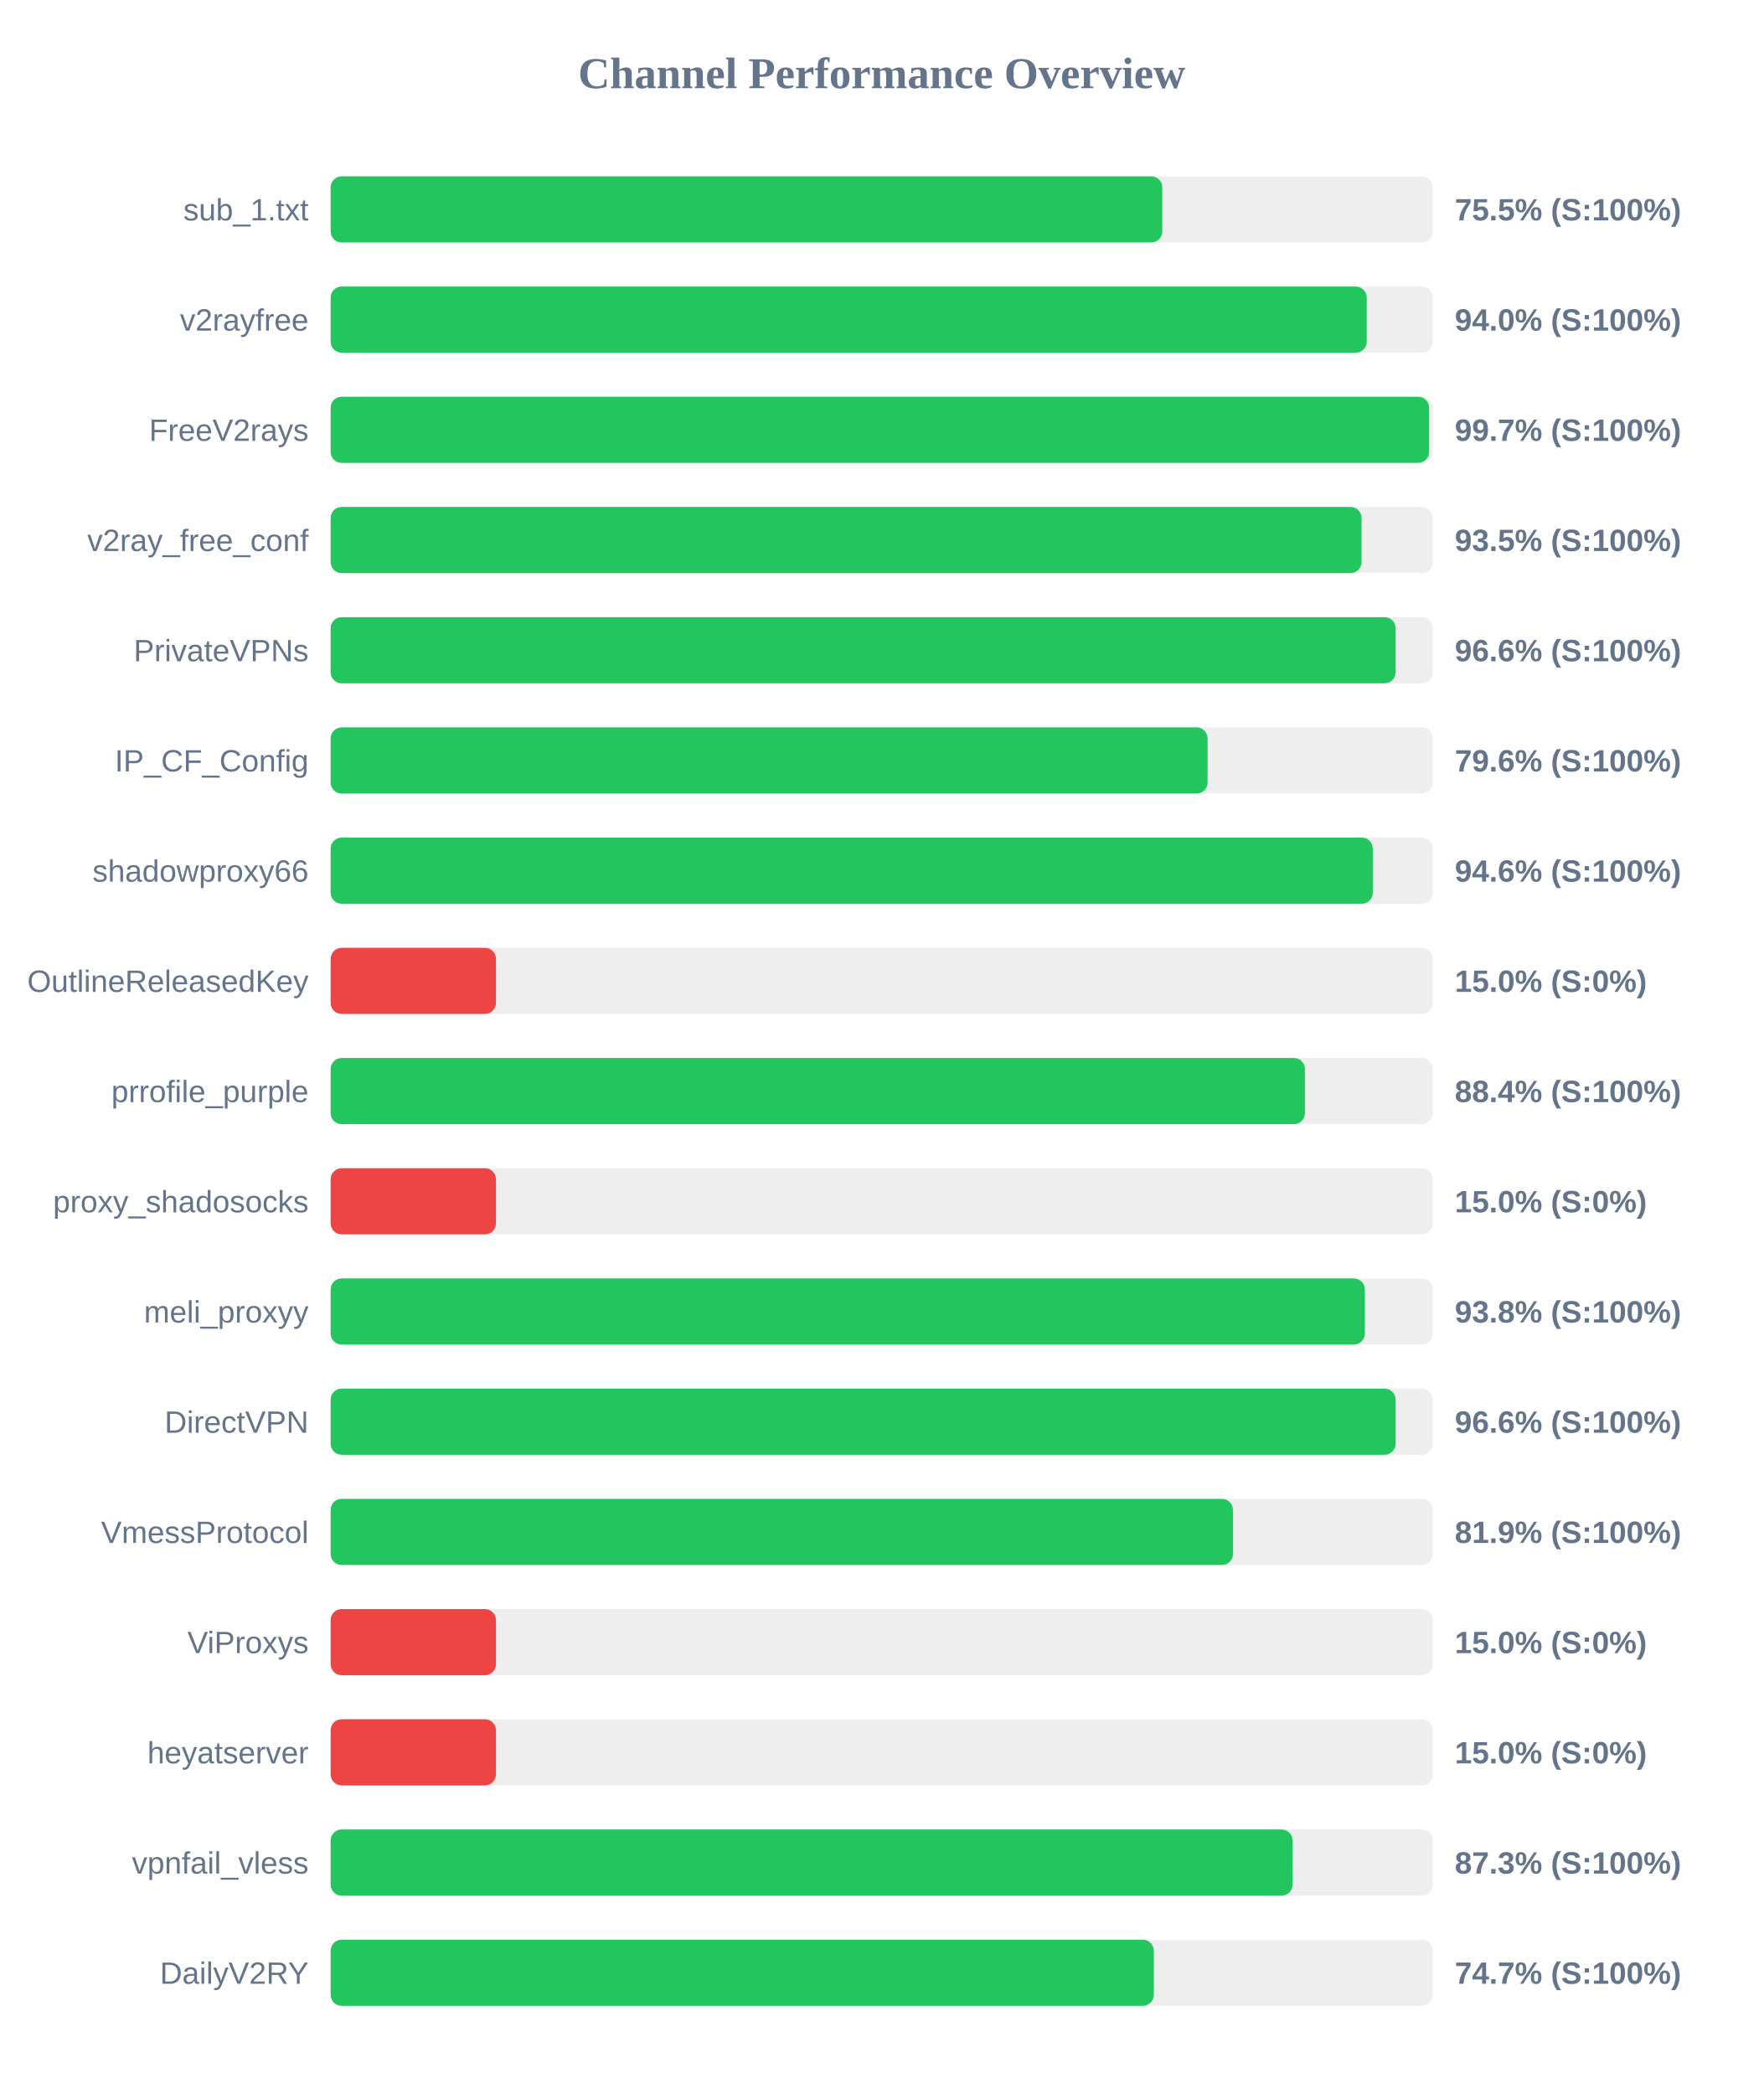
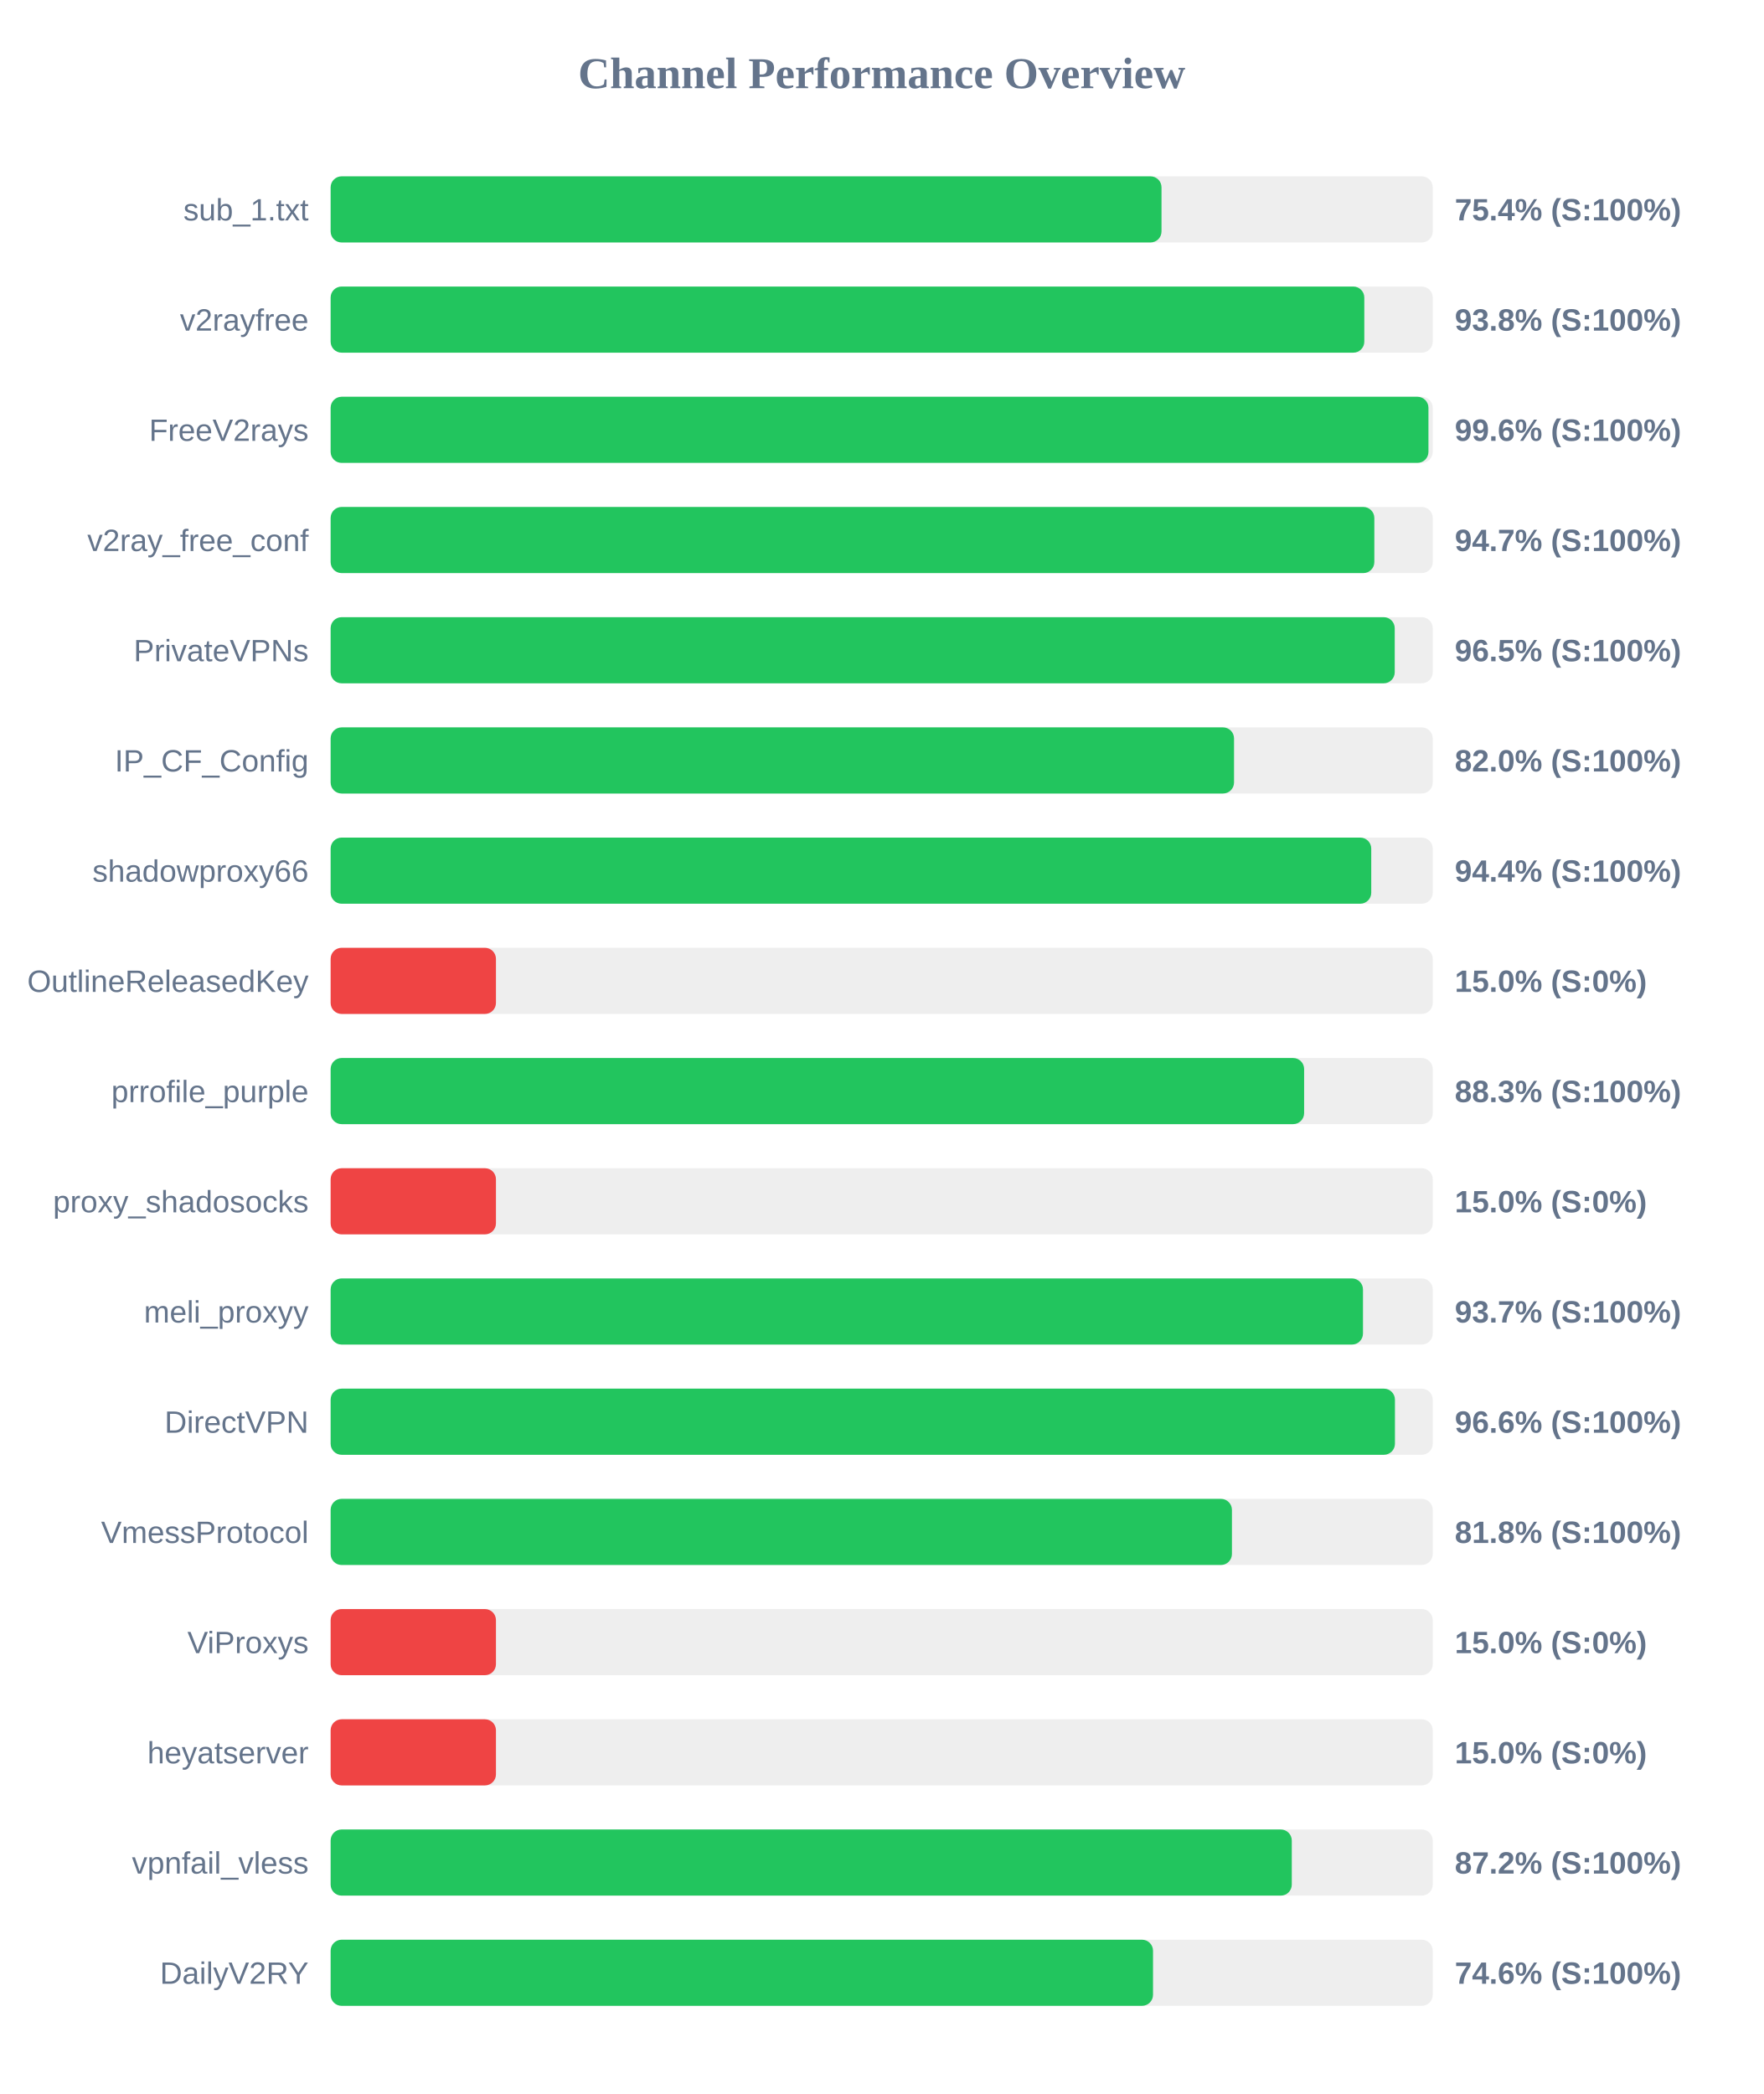
<svg xmlns="http://www.w3.org/2000/svg" width="800" height="950" version="1.1">
  <style>
        .row { font: 14px Arial; fill: #64748b; }
        .score { font: bold 14px Arial; fill: #64748b; }
    </style>
  <text x="400" y="40" text-anchor="middle" font-size="20px" font-weight="bold" fill="#64748b">Channel Performance Overview</text>
  <rect x="150" y="80" width="500" height="30" fill="#eee" rx="5" />
-   <rect x="150" y="80" width="377.3" height="30" fill="#22c55e" rx="5" />
+   <rect x="150" y="80" width="376.95" height="30" fill="#22c55e" rx="5" />
  <text x="140" y="100" text-anchor="end" class="row">sub_1.txt</text>
-   <text x="660" y="100" text-anchor="start" class="score">75.5% (S:100%)</text>
+   <text x="660" y="100" text-anchor="start" class="score">75.4% (S:100%)</text>
  <rect x="150" y="130" width="500" height="30" fill="#eee" rx="5" />
-   <rect x="150" y="130" width="470.05" height="30" fill="#22c55e" rx="5" />
+   <rect x="150" y="130" width="468.95" height="30" fill="#22c55e" rx="5" />
  <text x="140" y="150" text-anchor="end" class="row">v2rayfree</text>
-   <text x="660" y="150" text-anchor="start" class="score">94.0% (S:100%)</text>
+   <text x="660" y="150" text-anchor="start" class="score">93.8% (S:100%)</text>
  <rect x="150" y="180" width="500" height="30" fill="#eee" rx="5" />
-   <rect x="150" y="180" width="498.35" height="30" fill="#22c55e" rx="5" />
+   <rect x="150" y="180" width="498.05" height="30" fill="#22c55e" rx="5" />
  <text x="140" y="200" text-anchor="end" class="row">FreeV2rays</text>
-   <text x="660" y="200" text-anchor="start" class="score">99.7% (S:100%)</text>
+   <text x="660" y="200" text-anchor="start" class="score">99.6% (S:100%)</text>
  <rect x="150" y="230" width="500" height="30" fill="#eee" rx="5" />
-   <rect x="150" y="230" width="467.7" height="30" fill="#22c55e" rx="5" />
+   <rect x="150" y="230" width="473.5" height="30" fill="#22c55e" rx="5" />
  <text x="140" y="250" text-anchor="end" class="row">v2ray_free_conf</text>
-   <text x="660" y="250" text-anchor="start" class="score">93.5% (S:100%)</text>
+   <text x="660" y="250" text-anchor="start" class="score">94.7% (S:100%)</text>
  <rect x="150" y="280" width="500" height="30" fill="#eee" rx="5" />
-   <rect x="150" y="280" width="483.15" height="30" fill="#22c55e" rx="5" />
+   <rect x="150" y="280" width="482.75" height="30" fill="#22c55e" rx="5" />
  <text x="140" y="300" text-anchor="end" class="row">PrivateVPNs</text>
-   <text x="660" y="300" text-anchor="start" class="score">96.6% (S:100%)</text>
+   <text x="660" y="300" text-anchor="start" class="score">96.5% (S:100%)</text>
  <rect x="150" y="330" width="500" height="30" fill="#eee" rx="5" />
-   <rect x="150" y="330" width="397.85" height="30" fill="#22c55e" rx="5" />
+   <rect x="150" y="330" width="409.85" height="30" fill="#22c55e" rx="5" />
  <text x="140" y="350" text-anchor="end" class="row">IP_CF_Config</text>
-   <text x="660" y="350" text-anchor="start" class="score">79.6% (S:100%)</text>
+   <text x="660" y="350" text-anchor="start" class="score">82.0% (S:100%)</text>
  <rect x="150" y="380" width="500" height="30" fill="#eee" rx="5" />
-   <rect x="150" y="380" width="472.8" height="30" fill="#22c55e" rx="5" />
+   <rect x="150" y="380" width="472.1" height="30" fill="#22c55e" rx="5" />
  <text x="140" y="400" text-anchor="end" class="row">shadowproxy66</text>
-   <text x="660" y="400" text-anchor="start" class="score">94.6% (S:100%)</text>
+   <text x="660" y="400" text-anchor="start" class="score">94.4% (S:100%)</text>
  <rect x="150" y="430" width="500" height="30" fill="#eee" rx="5" />
  <rect x="150" y="430" width="75.0" height="30" fill="#ef4444" rx="5" />
  <text x="140" y="450" text-anchor="end" class="row">OutlineReleasedKey</text>
  <text x="660" y="450" text-anchor="start" class="score">15.0% (S:0%)</text>
  <rect x="150" y="480" width="500" height="30" fill="#eee" rx="5" />
-   <rect x="150" y="480" width="442.0" height="30" fill="#22c55e" rx="5" />
+   <rect x="150" y="480" width="441.65" height="30" fill="#22c55e" rx="5" />
  <text x="140" y="500" text-anchor="end" class="row">prrofile_purple</text>
-   <text x="660" y="500" text-anchor="start" class="score">88.4% (S:100%)</text>
+   <text x="660" y="500" text-anchor="start" class="score">88.3% (S:100%)</text>
  <rect x="150" y="530" width="500" height="30" fill="#eee" rx="5" />
  <rect x="150" y="530" width="75.0" height="30" fill="#ef4444" rx="5" />
  <text x="140" y="550" text-anchor="end" class="row">proxy_shadosocks</text>
  <text x="660" y="550" text-anchor="start" class="score">15.0% (S:0%)</text>
  <rect x="150" y="580" width="500" height="30" fill="#eee" rx="5" />
-   <rect x="150" y="580" width="469.2" height="30" fill="#22c55e" rx="5" />
+   <rect x="150" y="580" width="468.35" height="30" fill="#22c55e" rx="5" />
  <text x="140" y="600" text-anchor="end" class="row">meli_proxyy</text>
-   <text x="660" y="600" text-anchor="start" class="score">93.8% (S:100%)</text>
+   <text x="660" y="600" text-anchor="start" class="score">93.7% (S:100%)</text>
  <rect x="150" y="630" width="500" height="30" fill="#eee" rx="5" />
-   <rect x="150" y="630" width="483.15" height="30" fill="#22c55e" rx="5" />
+   <rect x="150" y="630" width="482.85" height="30" fill="#22c55e" rx="5" />
  <text x="140" y="650" text-anchor="end" class="row">DirectVPN</text>
  <text x="660" y="650" text-anchor="start" class="score">96.6% (S:100%)</text>
  <rect x="150" y="680" width="500" height="30" fill="#eee" rx="5" />
-   <rect x="150" y="680" width="409.35" height="30" fill="#22c55e" rx="5" />
+   <rect x="150" y="680" width="408.9" height="30" fill="#22c55e" rx="5" />
  <text x="140" y="700" text-anchor="end" class="row">VmessProtocol</text>
-   <text x="660" y="700" text-anchor="start" class="score">81.9% (S:100%)</text>
+   <text x="660" y="700" text-anchor="start" class="score">81.8% (S:100%)</text>
  <rect x="150" y="730" width="500" height="30" fill="#eee" rx="5" />
  <rect x="150" y="730" width="75.0" height="30" fill="#ef4444" rx="5" />
  <text x="140" y="750" text-anchor="end" class="row">ViProxys</text>
  <text x="660" y="750" text-anchor="start" class="score">15.0% (S:0%)</text>
  <rect x="150" y="780" width="500" height="30" fill="#eee" rx="5" />
  <rect x="150" y="780" width="75.0" height="30" fill="#ef4444" rx="5" />
  <text x="140" y="800" text-anchor="end" class="row">heyatserver</text>
  <text x="660" y="800" text-anchor="start" class="score">15.0% (S:0%)</text>
  <rect x="150" y="830" width="500" height="30" fill="#eee" rx="5" />
-   <rect x="150" y="830" width="436.4" height="30" fill="#22c55e" rx="5" />
+   <rect x="150" y="830" width="436.05" height="30" fill="#22c55e" rx="5" />
  <text x="140" y="850" text-anchor="end" class="row">vpnfail_vless</text>
-   <text x="660" y="850" text-anchor="start" class="score">87.3% (S:100%)</text>
+   <text x="660" y="850" text-anchor="start" class="score">87.2% (S:100%)</text>
  <rect x="150" y="880" width="500" height="30" fill="#eee" rx="5" />
-   <rect x="150" y="880" width="373.45" height="30" fill="#22c55e" rx="5" />
+   <rect x="150" y="880" width="373.1" height="30" fill="#22c55e" rx="5" />
  <text x="140" y="900" text-anchor="end" class="row">DailyV2RY</text>
-   <text x="660" y="900" text-anchor="start" class="score">74.7% (S:100%)</text>
+   <text x="660" y="900" text-anchor="start" class="score">74.6% (S:100%)</text>
</svg>
